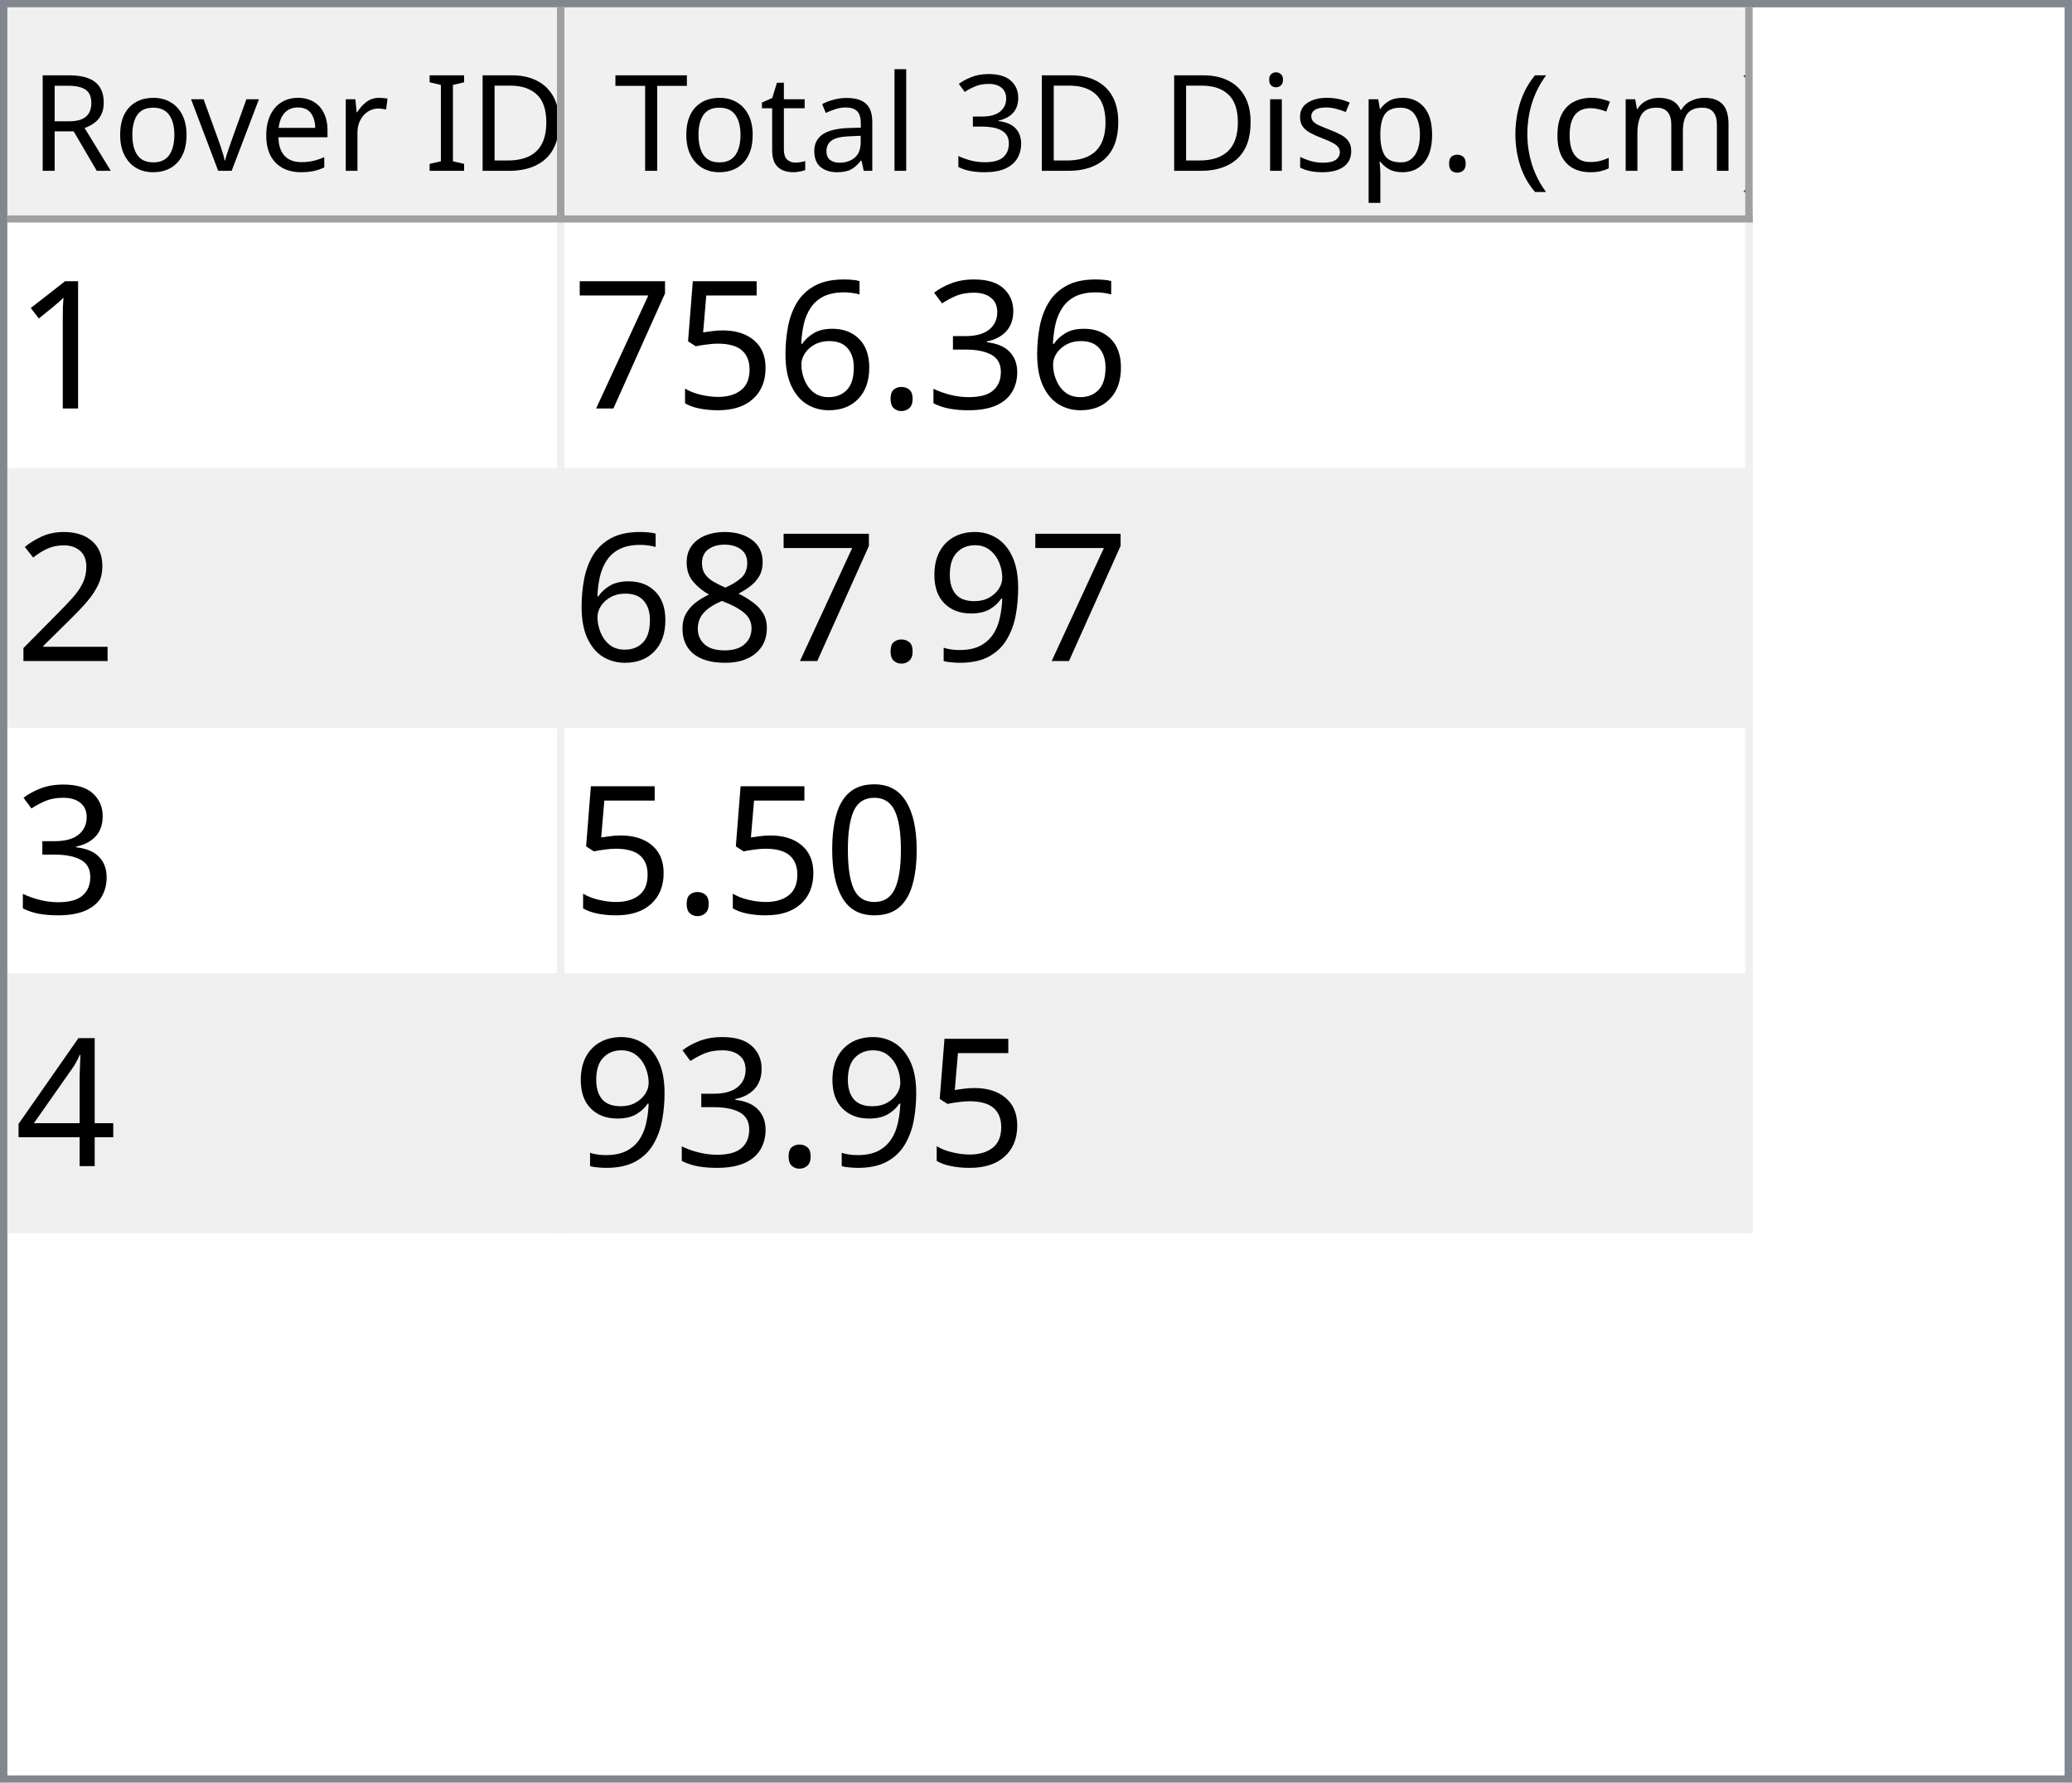
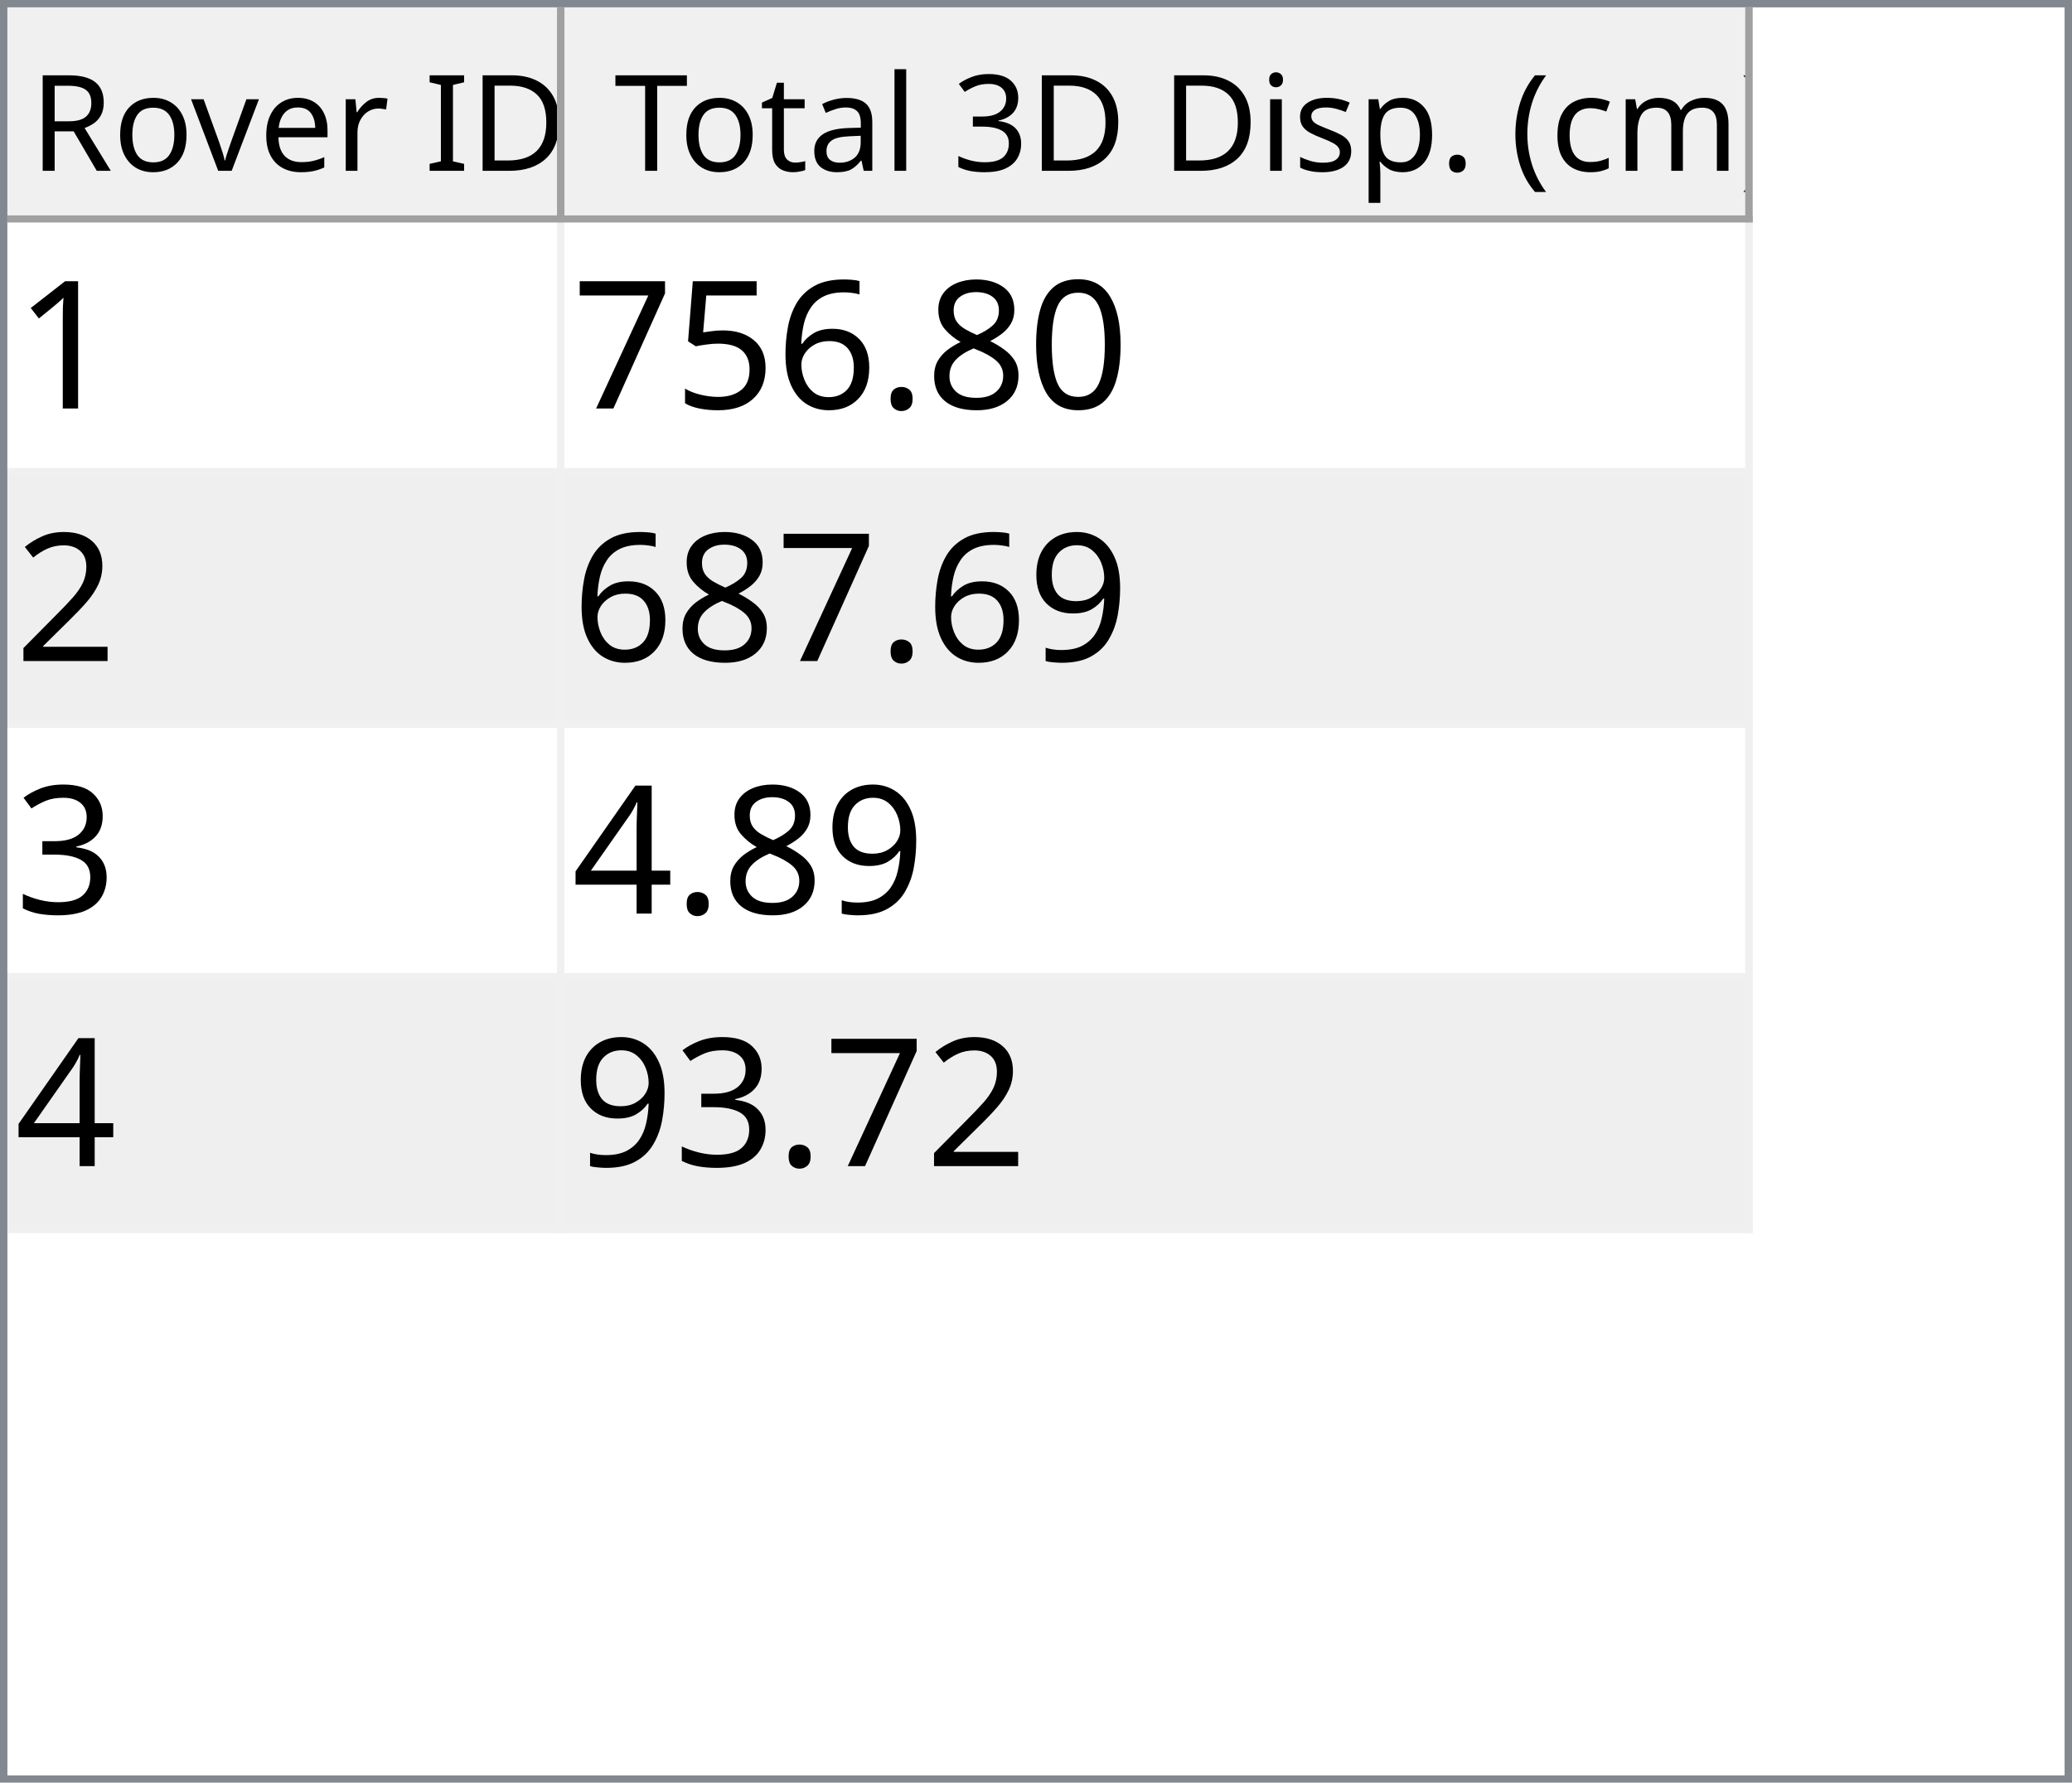
<svg xmlns="http://www.w3.org/2000/svg" style="fill-opacity:1; color-rendering:auto; color-interpolation:auto; text-rendering:auto; stroke:black; stroke-linecap:square; stroke-miterlimit:10; shape-rendering:auto; stroke-opacity:1; fill:black; stroke-dasharray:none; font-weight:normal; stroke-width:1; font-family:'Dialog'; font-style:normal; stroke-linejoin:miter; font-size:12px; stroke-dashoffset:0; image-rendering:auto;" width="279" height="240">
  <defs id="genericDefs" />
  <g>
    <defs id="defs1">
      <clipPath clipPathUnits="userSpaceOnUse" id="clipPath1">
        <path d="M0 0 L279 0 L279 240 L0 240 L0 0 Z" />
      </clipPath>
      <clipPath clipPathUnits="userSpaceOnUse" id="clipPath2">
        <path d="M0 0 L0 240 L279 240 L279 0 Z" />
      </clipPath>
      <clipPath clipPathUnits="userSpaceOnUse" id="clipPath3">
        <path d="M0 0 L0 29 L277 29 L277 0 Z" />
      </clipPath>
      <clipPath clipPathUnits="userSpaceOnUse" id="clipPath4">
        <path d="M0 0 L0 29 L75 29 L75 0 Z" />
      </clipPath>
      <clipPath clipPathUnits="userSpaceOnUse" id="clipPath5">
        <path d="M1 1 L1 28 L74 28 L74 1 Z" />
      </clipPath>
      <clipPath clipPathUnits="userSpaceOnUse" id="clipPath6">
        <path d="M0 0 L0 27 L73 27 L73 0 Z" />
      </clipPath>
      <clipPath clipPathUnits="userSpaceOnUse" id="clipPath7">
        <path d="M-0.5 -0.5 L-0.5 28.5 L74.5 28.5 L74.5 -0.5 Z" />
      </clipPath>
      <clipPath clipPathUnits="userSpaceOnUse" id="clipPath8">
        <path d="M0 0 L0 29 L160 29 L160 0 Z" />
      </clipPath>
      <clipPath clipPathUnits="userSpaceOnUse" id="clipPath9">
        <path d="M1 1 L1 28 L159 28 L159 1 Z" />
      </clipPath>
      <clipPath clipPathUnits="userSpaceOnUse" id="clipPath10">
        <path d="M0 0 L0 27 L158 27 L158 0 Z" />
      </clipPath>
      <clipPath clipPathUnits="userSpaceOnUse" id="clipPath11">
        <path d="M-0.5 -0.5 L-0.5 28.5 L159.5 28.5 L159.5 -0.5 Z" />
      </clipPath>
      <clipPath clipPathUnits="userSpaceOnUse" id="clipPath12">
        <path d="M0 0 L0 209 L277 209 L277 0 Z" />
      </clipPath>
      <clipPath clipPathUnits="userSpaceOnUse" id="clipPath13">
        <path d="M0 0 L0 136 L235 136 L235 0 Z" />
      </clipPath>
      <clipPath clipPathUnits="userSpaceOnUse" id="clipPath14">
        <path d="M-0.5 -0.5 L-0.5 135.5 L234.5 135.5 L234.5 -0.5 Z" />
      </clipPath>
      <clipPath clipPathUnits="userSpaceOnUse" id="clipPath15">
        <path d="M0 0 L0 33 L74 33 L74 0 Z" />
      </clipPath>
      <clipPath clipPathUnits="userSpaceOnUse" id="clipPath16">
        <path d="M0 0 L0 33 L159 33 L159 0 Z" />
      </clipPath>
      <font horiz-adv-x="64.551" id="font1">
        <font-face ascent="107.91" descent="25.098" units-per-em="100" style="font-style:normal; font-family:Segoe UI; font-weight:normal;" />
        <missing-glyph horiz-adv-x="64.551" d="M8.109 0 L8.109 68.266 L56.453 68.266 L56.453 0 L8.109 0 ZM15.328 7.234 L49.219 7.234 L49.219 61.031 L15.328 61.031 L15.328 7.234 Z" />
        <glyph unicode="D" horiz-adv-x="70.117" d="M9.188 0 L9.188 70.016 L28.516 70.016 Q65.531 70.016 65.531 35.891 Q65.531 19.672 55.25 9.836 Q44.969 0 27.734 0 L9.188 0 ZM17.391 62.594 L17.391 7.422 L27.828 7.422 Q41.609 7.422 49.273 14.797 Q56.938 22.172 56.938 35.688 Q56.938 62.594 28.328 62.594 L17.391 62.594 Z" />
        <glyph unicode="I" horiz-adv-x="26.611" d="M17.391 0 L9.188 0 L9.188 70.016 L17.391 70.016 L17.391 0 Z" />
        <glyph unicode=" " horiz-adv-x="27.393" d="" />
        <glyph unicode="r" horiz-adv-x="34.766" d="M34.188 41.891 Q32.078 43.5 28.125 43.5 Q23 43.5 19.555 38.672 Q16.109 33.844 16.109 25.484 L16.109 0 L8.109 0 L8.109 50 L16.109 50 L16.109 39.703 L16.312 39.703 Q18.016 44.969 21.531 47.922 Q25.047 50.875 29.391 50.875 Q32.516 50.875 34.188 50.203 L34.188 41.891 Z" />
        <glyph unicode="e" horiz-adv-x="52.295" d="M48.297 23 L12.984 23 Q13.188 14.656 17.484 10.109 Q21.781 5.562 29.297 5.562 Q37.75 5.562 44.828 11.141 L44.828 3.609 Q38.234 -1.172 27.391 -1.172 Q16.797 -1.172 10.742 5.641 Q4.688 12.453 4.688 24.812 Q4.688 36.469 11.305 43.82 Q17.922 51.172 27.734 51.172 Q37.547 51.172 42.922 44.828 Q48.297 38.484 48.297 27.203 L48.297 23 ZM40.094 29.781 Q40.047 36.719 36.75 40.578 Q33.453 44.438 27.594 44.438 Q21.922 44.438 17.969 40.383 Q14.016 36.328 13.094 29.781 L40.094 29.781 Z" />
        <glyph unicode="v" horiz-adv-x="47.9" d="M47.406 50 L27.484 0 L19.625 0 L0.688 50 L9.469 50 L22.172 13.672 Q23.578 9.672 23.922 6.688 L24.125 6.688 Q24.609 10.453 25.688 13.484 L38.969 50 L47.406 50 Z" />
        <glyph unicode="o" horiz-adv-x="58.594" d="M29 -1.172 Q17.922 -1.172 11.305 5.836 Q4.688 12.844 4.688 24.422 Q4.688 37.016 11.57 44.094 Q18.453 51.172 30.172 51.172 Q41.359 51.172 47.633 44.289 Q53.906 37.406 53.906 25.203 Q53.906 13.234 47.141 6.031 Q40.375 -1.172 29 -1.172 ZM29.594 44.438 Q21.875 44.438 17.383 39.188 Q12.891 33.938 12.891 24.703 Q12.891 15.828 17.43 10.695 Q21.969 5.562 29.594 5.562 Q37.359 5.562 41.531 10.594 Q45.703 15.625 45.703 24.906 Q45.703 34.281 41.531 39.359 Q37.359 44.438 29.594 44.438 Z" />
        <glyph unicode="R" horiz-adv-x="59.814" d="M59.375 0 L49.609 0 L37.891 19.625 Q36.281 22.359 34.766 24.289 Q33.25 26.219 31.664 27.438 Q30.078 28.656 28.25 29.219 Q26.422 29.781 24.125 29.781 L17.391 29.781 L17.391 0 L9.188 0 L9.188 70.016 L30.078 70.016 Q34.672 70.016 38.555 68.867 Q42.438 67.719 45.289 65.375 Q48.141 63.031 49.758 59.547 Q51.375 56.062 51.375 51.375 Q51.375 47.703 50.273 44.656 Q49.172 41.609 47.148 39.211 Q45.125 36.812 42.266 35.133 Q39.406 33.453 35.844 32.516 L35.844 32.328 Q37.594 31.547 38.891 30.547 Q40.188 29.547 41.359 28.18 Q42.531 26.812 43.68 25.078 Q44.828 23.344 46.234 21.047 L59.375 0 ZM17.391 62.594 L17.391 37.203 L28.516 37.203 Q31.594 37.203 34.203 38.133 Q36.812 39.062 38.719 40.797 Q40.625 42.531 41.703 45.047 Q42.781 47.562 42.781 50.688 Q42.781 56.297 39.141 59.445 Q35.5 62.594 28.609 62.594 L17.391 62.594 Z" />
        <glyph unicode=")" horiz-adv-x="30.176" d="M8.297 -15.922 L1.172 -15.922 Q16.406 2.344 16.406 26.812 Q16.406 51.469 1.078 70.016 L8.297 70.016 Q23.531 52.156 23.531 26.703 Q23.531 1.375 8.297 -15.922 Z" />
        <glyph unicode="m" horiz-adv-x="86.133" d="M79.109 0 L71.094 0 L71.094 28.719 Q71.094 37.016 68.531 40.727 Q65.969 44.438 59.906 44.438 Q54.781 44.438 51.195 39.75 Q47.609 35.062 47.609 28.516 L47.609 0 L39.594 0 L39.594 29.688 Q39.594 44.438 28.219 44.438 Q22.953 44.438 19.531 40.016 Q16.109 35.594 16.109 28.516 L16.109 0 L8.109 0 L8.109 50 L16.109 50 L16.109 42.094 L16.312 42.094 Q21.625 51.172 31.844 51.172 Q36.969 51.172 40.773 48.312 Q44.578 45.453 46 40.828 Q51.562 51.172 62.594 51.172 Q79.109 51.172 79.109 30.812 L79.109 0 Z" />
        <glyph unicode="c" horiz-adv-x="46.191" d="M42.188 2.297 Q36.422 -1.172 28.516 -1.172 Q17.828 -1.172 11.258 5.789 Q4.688 12.75 4.688 23.828 Q4.688 36.188 11.766 43.68 Q18.844 51.172 30.672 51.172 Q37.25 51.172 42.281 48.734 L42.281 40.531 Q36.719 44.438 30.375 44.438 Q22.703 44.438 17.797 38.945 Q12.891 33.453 12.891 24.516 Q12.891 15.719 17.508 10.641 Q22.125 5.562 29.891 5.562 Q36.422 5.562 42.188 9.906 L42.188 2.297 Z" />
        <glyph unicode="(" horiz-adv-x="30.176" d="M29.109 -15.922 L21.969 -15.922 Q6.844 1.375 6.844 26.703 Q6.844 52.156 21.969 70.016 L29.203 70.016 Q13.875 51.469 13.875 26.812 Q13.875 2.344 29.109 -15.922 Z" />
        <glyph unicode="." horiz-adv-x="21.68" d="M10.891 -1.078 Q8.641 -1.078 7.055 0.539 Q5.469 2.156 5.469 4.391 Q5.469 6.641 7.055 8.273 Q8.641 9.906 10.891 9.906 Q13.188 9.906 14.797 8.273 Q16.406 6.641 16.406 4.391 Q16.406 2.156 14.797 0.539 Q13.188 -1.078 10.891 -1.078 Z" />
        <glyph unicode="p" horiz-adv-x="58.789" d="M16.312 7.234 L16.109 7.234 L16.109 -23 L8.109 -23 L8.109 50 L16.109 50 L16.109 41.219 L16.312 41.219 Q22.219 51.172 33.594 51.172 Q43.266 51.172 48.688 44.461 Q54.109 37.75 54.109 26.469 Q54.109 13.922 48 6.375 Q41.891 -1.172 31.297 -1.172 Q21.578 -1.172 16.312 7.234 ZM16.109 27.391 L16.109 20.406 Q16.109 14.203 20.141 9.883 Q24.172 5.562 30.375 5.562 Q37.641 5.562 41.773 11.133 Q45.906 16.703 45.906 26.609 Q45.906 34.969 42.047 39.703 Q38.188 44.438 31.594 44.438 Q24.609 44.438 20.359 39.578 Q16.109 34.719 16.109 27.391 Z" />
        <glyph unicode="s" horiz-adv-x="42.432" d="M5.078 1.812 L5.078 10.406 Q11.625 5.562 19.484 5.562 Q30.031 5.562 30.031 12.594 Q30.031 14.594 29.125 15.992 Q28.219 17.391 26.68 18.461 Q25.141 19.531 23.07 20.383 Q21 21.234 18.609 22.172 Q15.281 23.484 12.766 24.828 Q10.25 26.172 8.57 27.859 Q6.891 29.547 6.031 31.695 Q5.172 33.844 5.172 36.719 Q5.172 40.234 6.789 42.945 Q8.406 45.656 11.086 47.484 Q13.766 49.312 17.211 50.242 Q20.656 51.172 24.312 51.172 Q30.812 51.172 35.938 48.922 L35.938 40.828 Q30.422 44.438 23.25 44.438 Q21 44.438 19.195 43.922 Q17.391 43.406 16.094 42.477 Q14.797 41.547 14.086 40.258 Q13.375 38.969 13.375 37.406 Q13.375 35.453 14.086 34.133 Q14.797 32.812 16.164 31.789 Q17.531 30.766 19.484 29.938 Q21.438 29.109 23.922 28.125 Q27.25 26.859 29.883 25.516 Q32.516 24.172 34.375 22.484 Q36.234 20.797 37.234 18.602 Q38.234 16.406 38.234 13.375 Q38.234 9.672 36.602 6.938 Q34.969 4.203 32.234 2.398 Q29.5 0.594 25.93 -0.289 Q22.359 -1.172 18.453 -1.172 Q10.75 -1.172 5.078 1.812 Z" />
        <glyph unicode="i" horiz-adv-x="24.219" d="M12.203 62.703 Q10.062 62.703 8.547 64.164 Q7.031 65.625 7.031 67.875 Q7.031 70.125 8.547 71.609 Q10.062 73.094 12.203 73.094 Q14.406 73.094 15.945 71.609 Q17.484 70.125 17.484 67.875 Q17.484 65.719 15.945 64.211 Q14.406 62.703 12.203 62.703 ZM16.109 0 L8.109 0 L8.109 50 L16.109 50 L16.109 0 Z" />
        <glyph unicode="3" horiz-adv-x="53.906" d="M46.531 19.828 Q46.531 15.094 44.75 11.211 Q42.969 7.328 39.719 4.57 Q36.469 1.812 31.93 0.297 Q27.391 -1.219 21.922 -1.219 Q11.922 -1.219 6 2.594 L6 11.188 Q13.094 5.609 22.219 5.609 Q25.875 5.609 28.828 6.539 Q31.781 7.469 33.906 9.227 Q36.031 10.984 37.18 13.477 Q38.328 15.969 38.328 19.094 Q38.328 32.812 18.797 32.812 L12.984 32.812 L12.984 39.594 L18.5 39.594 Q35.797 39.594 35.797 52.484 Q35.797 64.406 22.609 64.406 Q15.188 64.406 8.688 59.422 L8.688 67.188 Q15.375 71.188 24.609 71.188 Q29 71.188 32.57 69.969 Q36.141 68.75 38.68 66.555 Q41.219 64.359 42.609 61.281 Q44 58.203 44 54.5 Q44 40.672 30.031 36.719 L30.031 36.531 Q33.594 36.141 36.625 34.797 Q39.656 33.453 41.852 31.305 Q44.047 29.156 45.289 26.25 Q46.531 23.344 46.531 19.828 Z" />
        <glyph unicode="l" horiz-adv-x="24.219" d="M16.109 0 L8.109 0 L8.109 74.031 L16.109 74.031 L16.109 0 Z" />
        <glyph unicode="a" horiz-adv-x="50.879" d="M43.891 0 L35.891 0 L35.891 7.812 L35.688 7.812 Q30.469 -1.172 20.312 -1.172 Q12.844 -1.172 8.617 2.781 Q4.391 6.734 4.391 13.281 Q4.391 27.297 20.906 29.594 L35.891 31.688 Q35.891 44.438 25.594 44.438 Q16.547 44.438 9.281 38.281 L9.281 46.484 Q16.656 51.172 26.266 51.172 Q43.891 51.172 43.891 32.516 L43.891 0 ZM35.891 25.297 L23.828 23.641 Q18.266 22.859 15.43 20.875 Q12.594 18.891 12.594 13.875 Q12.594 10.203 15.211 7.883 Q17.828 5.562 22.172 5.562 Q28.125 5.562 32.008 9.742 Q35.891 13.922 35.891 20.312 L35.891 25.297 Z" />
        <glyph unicode="t" horiz-adv-x="33.887" d="M31.297 0.484 Q28.469 -1.078 23.828 -1.078 Q10.688 -1.078 10.688 13.578 L10.688 43.172 L2.094 43.172 L2.094 50 L10.688 50 L10.688 62.203 L18.703 64.797 L18.703 50 L31.297 50 L31.297 43.172 L18.703 43.172 L18.703 14.984 Q18.703 9.969 20.414 7.82 Q22.125 5.672 26.078 5.672 Q29.109 5.672 31.297 7.328 L31.297 0.484 Z" />
        <glyph unicode="T" horiz-adv-x="52.393" d="M50.594 62.594 L30.375 62.594 L30.375 0 L22.172 0 L22.172 62.594 L2 62.594 L2 70.016 L50.594 70.016 L50.594 62.594 Z" />
      </font>
      <font horiz-adv-x="75.0" id="font2">
        <font-face ascent="100.537" descent="21.973" units-per-em="100" style="font-style:normal; font-family:sans-serif; font-weight:normal;" />
        <missing-glyph horiz-adv-x="75.0" d="M12.5 0 L12.5 62.5 L62.5 62.5 L62.5 0 L12.5 0 ZM14.062 1.562 L60.938 1.562 L60.938 60.938 L14.062 60.938 L14.062 1.562 Z" />
        <glyph unicode="1" horiz-adv-x="55.615" d="M37.25 0 L28.469 0 L28.469 56 Q25.297 52.984 20.141 49.953 Q14.984 46.922 10.891 45.406 L10.891 53.906 Q18.266 57.375 23.781 62.305 Q29.297 67.234 31.594 71.875 L37.25 71.875 L37.25 0 Z" />
-         <glyph unicode="3" horiz-adv-x="55.615" d="M4.203 18.891 L12.984 20.062 Q14.5 12.594 18.141 9.297 Q21.781 6 27 6 Q33.203 6 37.477 10.297 Q41.75 14.594 41.75 20.953 Q41.75 27 37.797 30.93 Q33.844 34.859 27.734 34.859 Q25.25 34.859 21.531 33.891 L22.516 41.609 Q23.391 41.5 23.922 41.5 Q29.547 41.5 34.039 44.43 Q38.531 47.359 38.531 53.469 Q38.531 58.297 35.258 61.477 Q31.984 64.656 26.812 64.656 Q21.688 64.656 18.266 61.43 Q14.844 58.203 13.875 51.766 L5.078 53.328 Q6.688 62.156 12.398 67.016 Q18.109 71.875 26.609 71.875 Q32.469 71.875 37.398 69.359 Q42.328 66.844 44.945 62.5 Q47.562 58.156 47.562 53.266 Q47.562 48.641 45.07 44.828 Q42.578 41.016 37.703 38.766 Q44.047 37.312 47.562 32.695 Q51.078 28.078 51.078 21.141 Q51.078 11.766 44.242 5.25 Q37.406 -1.266 26.953 -1.266 Q17.531 -1.266 11.305 4.352 Q5.078 9.969 4.203 18.891 Z" />
+         <glyph unicode="0" horiz-adv-x="55.615" d="M4.156 35.297 Q4.156 48 6.766 55.742 Q9.375 63.484 14.523 67.68 Q19.672 71.875 27.484 71.875 Q33.25 71.875 37.594 69.555 Q41.938 67.234 44.773 62.867 Q47.609 58.5 49.219 52.227 Q50.828 45.953 50.828 35.297 Q50.828 22.703 48.242 14.969 Q45.656 7.234 40.508 3.008 Q35.359 -1.219 27.484 -1.219 Q17.141 -1.219 11.234 6.203 Q4.156 15.141 4.156 35.297 ZM13.188 35.297 Q13.188 17.672 17.312 11.836 Q21.438 6 27.484 6 Q33.547 6 37.672 11.859 Q41.797 17.719 41.797 35.297 Q41.797 52.984 37.672 58.789 Q33.547 64.594 27.391 64.594 Q21.344 64.594 17.719 59.469 Q13.188 52.938 13.188 35.297 Z" />
+         <glyph unicode="8" horiz-adv-x="55.615" d="M17.672 38.812 Q12.203 40.828 9.57 44.539 Q6.938 48.25 6.938 53.422 Q6.938 61.234 12.555 66.555 Q18.172 71.875 27.484 71.875 Q36.859 71.875 42.578 66.43 Q48.297 60.984 48.297 53.172 Q48.297 48.188 45.68 44.508 Q43.062 40.828 37.75 38.812 Q44.344 36.672 47.781 31.883 Q51.219 27.094 51.219 20.453 Q51.219 11.281 44.727 5.031 Q38.234 -1.219 27.641 -1.219 Q17.047 -1.219 10.547 5.055 Q4.047 11.328 4.047 20.703 Q4.047 27.688 7.594 32.398 Q11.141 37.109 17.672 38.812 ZM15.922 53.719 Q15.922 48.641 19.195 45.414 Q22.469 42.188 27.688 42.188 Q32.766 42.188 36.016 45.383 Q39.266 48.578 39.266 53.219 Q39.266 58.062 35.914 61.359 Q32.562 64.656 27.594 64.656 Q22.562 64.656 19.242 61.43 Q15.922 58.203 15.922 53.719 ZM13.094 20.656 Q13.094 16.891 14.875 13.375 Q16.656 9.859 20.172 7.93 Q23.688 6 27.734 6 Q34.031 6 38.133 10.055 Q42.234 14.109 42.234 20.359 Q42.234 26.703 38.016 30.859 Q33.797 35.016 27.438 35.016 Q21.234 35.016 17.164 30.914 Q13.094 26.812 13.094 20.656 Z" />
        <glyph unicode="." horiz-adv-x="27.783" d="M9.078 0 L9.078 10.016 L19.094 10.016 L19.094 0 L9.078 0 Z" />
        <glyph unicode="6" horiz-adv-x="55.615" d="M49.75 54.047 L41.016 53.375 Q39.844 58.547 37.703 60.891 Q34.125 64.656 28.906 64.656 Q24.703 64.656 21.531 62.312 Q17.391 59.281 14.992 53.469 Q12.594 47.656 12.5 36.922 Q15.672 41.75 20.266 44.094 Q24.859 46.438 29.891 46.438 Q38.672 46.438 44.852 39.969 Q51.031 33.5 51.031 23.25 Q51.031 16.5 48.125 10.719 Q45.219 4.938 40.141 1.859 Q35.062 -1.219 28.609 -1.219 Q17.625 -1.219 10.695 6.859 Q3.766 14.938 3.766 33.5 Q3.766 54.25 11.422 63.672 Q18.109 71.875 29.438 71.875 Q37.891 71.875 43.289 67.141 Q48.688 62.406 49.75 54.047 ZM13.875 23.188 Q13.875 18.656 15.797 14.508 Q17.719 10.359 21.188 8.18 Q24.656 6 28.469 6 Q34.031 6 38.039 10.492 Q42.047 14.984 42.047 22.703 Q42.047 30.125 38.086 34.398 Q34.125 38.672 28.125 38.672 Q22.172 38.672 18.023 34.398 Q13.875 30.125 13.875 23.188 Z" />
        <glyph unicode="5" horiz-adv-x="55.615" d="M4.156 18.75 L13.375 19.531 Q14.406 12.797 18.141 9.398 Q21.875 6 27.156 6 Q33.5 6 37.891 10.789 Q42.281 15.578 42.281 23.484 Q42.281 31 38.062 35.352 Q33.844 39.703 27 39.703 Q22.75 39.703 19.336 37.773 Q15.922 35.844 13.969 32.766 L5.719 33.844 L12.641 70.609 L48.25 70.609 L48.25 62.203 L19.672 62.203 L15.828 42.969 Q22.266 47.469 29.344 47.469 Q38.719 47.469 45.164 40.969 Q51.609 34.469 51.609 24.266 Q51.609 14.547 45.953 7.469 Q39.062 -1.219 27.156 -1.219 Q17.391 -1.219 11.211 4.25 Q5.031 9.719 4.156 18.75 Z" />
        <glyph unicode="7" horiz-adv-x="55.615" d="M4.734 62.203 L4.734 70.656 L51.078 70.656 L51.078 63.812 Q44.234 56.547 37.523 44.484 Q30.812 32.422 27.156 19.672 Q24.516 10.688 23.781 0 L14.75 0 Q14.891 8.453 18.062 20.414 Q21.234 32.375 27.172 43.484 Q33.109 54.594 39.797 62.203 L4.734 62.203 Z" />
        <glyph unicode="2" horiz-adv-x="55.615" d="M50.344 8.453 L50.344 0 L3.031 0 Q2.938 3.172 4.047 6.109 Q5.859 10.938 9.836 15.625 Q13.812 20.312 21.344 26.469 Q33.016 36.031 37.117 41.625 Q41.219 47.219 41.219 52.203 Q41.219 57.422 37.477 61.008 Q33.734 64.594 27.734 64.594 Q21.391 64.594 17.578 60.789 Q13.766 56.984 13.719 50.25 L4.688 51.172 Q5.609 61.281 11.664 66.578 Q17.719 71.875 27.938 71.875 Q38.234 71.875 44.242 66.164 Q50.25 60.453 50.25 52 Q50.25 47.703 48.492 43.555 Q46.734 39.406 42.656 34.812 Q38.578 30.219 29.109 22.219 Q21.188 15.578 18.945 13.211 Q16.703 10.844 15.234 8.453 L50.344 8.453 Z" />
        <glyph unicode="9" horiz-adv-x="55.615" d="M5.469 16.547 L13.922 17.328 Q14.984 11.375 18.016 8.688 Q21.047 6 25.781 6 Q29.828 6 32.883 7.859 Q35.938 9.719 37.891 12.82 Q39.844 15.922 41.164 21.195 Q42.484 26.469 42.484 31.938 Q42.484 32.516 42.438 33.688 Q39.797 29.5 35.234 26.883 Q30.672 24.266 25.344 24.266 Q16.453 24.266 10.305 30.711 Q4.156 37.156 4.156 47.703 Q4.156 58.594 10.578 65.234 Q17 71.875 26.656 71.875 Q33.641 71.875 39.43 68.117 Q45.219 64.359 48.219 57.398 Q51.219 50.438 51.219 37.25 Q51.219 23.531 48.242 15.406 Q45.266 7.281 39.383 3.031 Q33.5 -1.219 25.594 -1.219 Q17.188 -1.219 11.867 3.445 Q6.547 8.109 5.469 16.547 ZM41.453 48.141 Q41.453 55.719 37.43 60.156 Q33.406 64.594 27.734 64.594 Q21.875 64.594 17.531 59.812 Q13.188 55.031 13.188 47.406 Q13.188 40.578 17.312 36.305 Q21.438 32.031 27.484 32.031 Q33.594 32.031 37.523 36.305 Q41.453 40.578 41.453 48.141 Z" />
-         <glyph unicode="8" horiz-adv-x="55.615" d="M17.672 38.812 Q12.203 40.828 9.57 44.539 Q6.938 48.25 6.938 53.422 Q6.938 61.234 12.555 66.555 Q18.172 71.875 27.484 71.875 Q36.859 71.875 42.578 66.43 Q48.297 60.984 48.297 53.172 Q48.297 48.188 45.68 44.508 Q43.062 40.828 37.75 38.812 Q44.344 36.672 47.781 31.883 Q51.219 27.094 51.219 20.453 Q51.219 11.281 44.727 5.031 Q38.234 -1.219 27.641 -1.219 Q17.047 -1.219 10.547 5.055 Q4.047 11.328 4.047 20.703 Q4.047 27.688 7.594 32.398 Q11.141 37.109 17.672 38.812 ZM15.922 53.719 Q15.922 48.641 19.195 45.414 Q22.469 42.188 27.688 42.188 Q32.766 42.188 36.016 45.383 Q39.266 48.578 39.266 53.219 Q39.266 58.062 35.914 61.359 Q32.562 64.656 27.594 64.656 Q22.562 64.656 19.242 61.43 Q15.922 58.203 15.922 53.719 ZM13.094 20.656 Q13.094 16.891 14.875 13.375 Q16.656 9.859 20.172 7.93 Q23.688 6 27.734 6 Q34.031 6 38.133 10.055 Q42.234 14.109 42.234 20.359 Q42.234 26.703 38.016 30.859 Q33.797 35.016 27.438 35.016 Q21.234 35.016 17.164 30.914 Q13.094 26.812 13.094 20.656 Z" />
-         <glyph unicode="0" horiz-adv-x="55.615" d="M4.156 35.297 Q4.156 48 6.766 55.742 Q9.375 63.484 14.523 67.68 Q19.672 71.875 27.484 71.875 Q33.25 71.875 37.594 69.555 Q41.938 67.234 44.773 62.867 Q47.609 58.5 49.219 52.227 Q50.828 45.953 50.828 35.297 Q50.828 22.703 48.242 14.969 Q45.656 7.234 40.508 3.008 Q35.359 -1.219 27.484 -1.219 Q17.141 -1.219 11.234 6.203 Q4.156 15.141 4.156 35.297 ZM13.188 35.297 Q13.188 17.672 17.312 11.836 Q21.438 6 27.484 6 Q33.547 6 37.672 11.859 Q41.797 17.719 41.797 35.297 Q41.797 52.984 37.672 58.789 Q33.547 64.594 27.391 64.594 Q21.344 64.594 17.719 59.469 Q13.188 52.938 13.188 35.297 Z" />
+         <glyph unicode="3" horiz-adv-x="55.615" d="M4.203 18.891 L12.984 20.062 Q14.5 12.594 18.141 9.297 Q21.781 6 27 6 Q33.203 6 37.477 10.297 Q41.75 14.594 41.75 20.953 Q41.75 27 37.797 30.93 Q33.844 34.859 27.734 34.859 Q25.25 34.859 21.531 33.891 L22.516 41.609 Q23.391 41.5 23.922 41.5 Q29.547 41.5 34.039 44.43 Q38.531 47.359 38.531 53.469 Q38.531 58.297 35.258 61.477 Q31.984 64.656 26.812 64.656 Q21.688 64.656 18.266 61.43 Q14.844 58.203 13.875 51.766 L5.078 53.328 Q6.688 62.156 12.398 67.016 Q18.109 71.875 26.609 71.875 Q32.469 71.875 37.398 69.359 Q42.328 66.844 44.945 62.5 Q47.562 58.156 47.562 53.266 Q47.562 48.641 45.07 44.828 Q42.578 41.016 37.703 38.766 Q44.047 37.312 47.562 32.695 Q51.078 28.078 51.078 21.141 Q51.078 11.766 44.242 5.25 Q37.406 -1.266 26.953 -1.266 Q17.531 -1.266 11.305 4.352 Q5.078 9.969 4.203 18.891 Z" />
        <glyph unicode="4" horiz-adv-x="55.615" d="M32.328 0 L32.328 17.141 L1.266 17.141 L1.266 25.203 L33.938 71.578 L41.109 71.578 L41.109 25.203 L50.781 25.203 L50.781 17.141 L41.109 17.141 L41.109 0 L32.328 0 ZM32.328 25.203 L32.328 57.469 L9.906 25.203 L32.328 25.203 Z" />
      </font>
    </defs>
    <g style="fill:white; stroke:white;">
      <rect x="0" y="0" width="279" style="clip-path:url(#clipPath1); stroke:none;" height="240" />
    </g>
    <g style="fill:white; text-rendering:optimizeSpeed; color-rendering:optimizeSpeed; image-rendering:optimizeSpeed; shape-rendering:crispEdges; stroke:white; color-interpolation:sRGB;">
      <rect x="0" width="279" height="240" y="0" style="stroke:none;" />
      <path style="stroke:none;" d="M0 240 L279 240 L279 0 L0 0 Z" />
    </g>
    <g style="fill:rgb(240,240,240); font-size:18px; font-family:'Segoe UI'; stroke:rgb(240,240,240);">
      <rect x="0" y="0" width="279" style="clip-path:url(#clipPath2); stroke:none;" height="240" />
    </g>
    <g style="fill:rgb(130,135,144); font-size:18px; font-family:'Segoe UI'; stroke:rgb(130,135,144);">
      <path d="M0 0 L279 0 L279 240 L0 240 L0 0 ZM1 1 L278 1 L278 239 L1 239 L1 1 Z" style="fill-rule:evenodd; clip-path:url(#clipPath2); stroke:none;" />
    </g>
    <g style="fill:white; font-size:18px; font-family:'Segoe UI'; stroke:white;" transform="translate(1,1)">
      <rect x="0" y="0" width="277" style="clip-path:url(#clipPath3); stroke:none;" height="29" />
    </g>
    <g style="fill:rgb(240,240,240); font-size:18px; font-family:'Segoe UI'; stroke:rgb(240,240,240);" transform="translate(1,1)">
      <rect x="0" y="0" width="75" style="clip-path:url(#clipPath4); stroke:none;" height="29" />
    </g>
    <g style="font-family:'Segoe UI'; font-size:18px;" transform="translate(2,2)">
      <text x="2" xml:space="preserve" y="21" style="clip-path:url(#clipPath6); stroke:none;">Rover ID</text>
    </g>
    <g transform="translate(1.5,1.5)" style="fill:rgb(160,160,160); font-size:18px; font-family:'Segoe UI'; stroke:rgb(160,160,160); stroke-linejoin:bevel;">
      <line x1="74" x2="74" y1="0" style="fill:none; clip-path:url(#clipPath7);" y2="28" />
    </g>
    <g transform="matrix(1,0,0,1,1,1) translate(0.5,0.5)" style="fill:rgb(160,160,160); font-size:18px; font-family:'Segoe UI'; stroke:rgb(160,160,160); stroke-linejoin:bevel;">
      <line x1="0" x2="74" y1="28" style="fill:none; clip-path:url(#clipPath7);" y2="28" />
    </g>
    <g style="fill:rgb(240,240,240); font-size:18px; font-family:'Segoe UI'; stroke:rgb(240,240,240);" transform="translate(76,1)">
      <rect x="0" y="0" width="160" style="clip-path:url(#clipPath8); stroke:none;" height="29" />
    </g>
    <g style="font-family:'Segoe UI'; font-size:18px;" transform="translate(77,2)">
      <text x="1" xml:space="preserve" y="21" style="clip-path:url(#clipPath10); stroke:none;"> Total 3D Disp. (cm)</text>
    </g>
    <g transform="translate(76.5,1.5)" style="fill:rgb(160,160,160); font-size:18px; font-family:'Segoe UI'; stroke:rgb(160,160,160); stroke-linejoin:bevel;">
      <line x1="159" x2="159" y1="0" style="fill:none; clip-path:url(#clipPath11);" y2="28" />
    </g>
    <g transform="matrix(1,0,0,1,76,1) translate(0.5,0.5)" style="fill:rgb(160,160,160); font-size:18px; font-family:'Segoe UI'; stroke:rgb(160,160,160); stroke-linejoin:bevel;">
      <line x1="0" x2="159" y1="28" style="fill:none; clip-path:url(#clipPath11);" y2="28" />
    </g>
    <g style="fill:white; font-size:18px; font-family:'Segoe UI'; stroke:white;" transform="translate(1,30)">
      <rect x="0" y="0" width="277" style="clip-path:url(#clipPath12); stroke:none;" height="209" />
    </g>
    <g style="fill:rgb(240,240,240); font-size:24px; font-family:sans-serif; stroke:rgb(240,240,240);" transform="translate(1,30)">
      <rect x="0" y="0" width="235" style="clip-path:url(#clipPath13); stroke:none;" height="136" />
      <line transform="translate(0.5,0.5)" x1="0" x2="234" y1="33" style="clip-path:url(#clipPath14); fill:none; stroke-linejoin:bevel;" y2="33" />
    </g>
    <g transform="matrix(1,0,0,1,1,30) translate(0.5,0.5)" style="fill:rgb(240,240,240); font-size:24px; font-family:sans-serif; stroke:rgb(240,240,240); stroke-linejoin:bevel;">
      <line x1="0" x2="234" y1="67" style="fill:none; clip-path:url(#clipPath14);" y2="67" />
    </g>
    <g transform="matrix(1,0,0,1,1,30) translate(0.5,0.5)" style="fill:rgb(240,240,240); font-size:24px; font-family:sans-serif; stroke:rgb(240,240,240); stroke-linejoin:bevel;">
      <line x1="0" x2="234" y1="101" style="fill:none; clip-path:url(#clipPath14);" y2="101" />
    </g>
    <g transform="matrix(1,0,0,1,1,30) translate(0.5,0.5)" style="fill:rgb(240,240,240); font-size:24px; font-family:sans-serif; stroke:rgb(240,240,240); stroke-linejoin:bevel;">
      <line x1="0" x2="234" y1="135" style="fill:none; clip-path:url(#clipPath14);" y2="135" />
    </g>
    <g transform="matrix(1,0,0,1,1,30) translate(0.5,0.5)" style="fill:rgb(240,240,240); font-size:24px; font-family:sans-serif; stroke:rgb(240,240,240); stroke-linejoin:bevel;">
      <line x1="74" x2="74" y1="0" style="fill:none; clip-path:url(#clipPath14);" y2="135" />
    </g>
    <g transform="matrix(1,0,0,1,1,30) translate(0.5,0.5)" style="fill:rgb(240,240,240); font-size:24px; font-family:sans-serif; stroke:rgb(240,240,240); stroke-linejoin:bevel;">
      <line x1="234" x2="234" y1="0" style="fill:none; clip-path:url(#clipPath14);" y2="135" />
    </g>
    <g style="fill:white; font-size:24px; font-family:sans-serif; stroke:white;" transform="matrix(1,0,0,1,1,30)">
      <rect x="0" y="0" width="74" style="clip-path:url(#clipPath15); stroke:none;" height="33" />
      <text x="1" y="25" style="fill:black; clip-path:url(#clipPath15); stroke:none;" xml:space="preserve">1</text>
    </g>
    <g style="fill:white; font-size:24px; font-family:sans-serif; stroke:white;" transform="matrix(1,0,0,1,1,30) translate(75,0)">
      <rect x="0" y="0" width="159" style="clip-path:url(#clipPath16); stroke:none;" height="33" />
-       <text x="1" y="25" style="fill:black; clip-path:url(#clipPath16); stroke:none;" xml:space="preserve">756.36</text>
+       <text x="1" y="25" style="fill:black; clip-path:url(#clipPath16); stroke:none;" xml:space="preserve">756.80</text>
    </g>
    <g style="fill:rgb(239,239,239); font-size:24px; font-family:sans-serif; stroke:rgb(239,239,239);" transform="matrix(1,0,0,1,1,30) translate(0,34)">
      <rect x="0" y="0" width="74" style="clip-path:url(#clipPath15); stroke:none;" height="33" />
      <text x="1" y="25" style="fill:black; clip-path:url(#clipPath15); stroke:none;" xml:space="preserve">2</text>
    </g>
    <g style="fill:rgb(239,239,239); font-size:24px; font-family:sans-serif; stroke:rgb(239,239,239);" transform="matrix(1,0,0,1,1,30) translate(75,34)">
      <rect x="0" y="0" width="159" style="clip-path:url(#clipPath16); stroke:none;" height="33" />
-       <text x="1" y="25" style="fill:black; clip-path:url(#clipPath16); stroke:none;" xml:space="preserve">687.97</text>
+       <text x="1" y="25" style="fill:black; clip-path:url(#clipPath16); stroke:none;" xml:space="preserve">687.69</text>
    </g>
    <g style="fill:white; font-size:24px; font-family:sans-serif; stroke:white;" transform="matrix(1,0,0,1,1,30) translate(0,68)">
      <rect x="0" y="0" width="74" style="clip-path:url(#clipPath15); stroke:none;" height="33" />
      <text x="1" y="25" style="fill:black; clip-path:url(#clipPath15); stroke:none;" xml:space="preserve">3</text>
    </g>
    <g style="fill:white; font-size:24px; font-family:sans-serif; stroke:white;" transform="matrix(1,0,0,1,1,30) translate(75,68)">
      <rect x="0" y="0" width="159" style="clip-path:url(#clipPath16); stroke:none;" height="33" />
-       <text x="1" y="25" style="fill:black; clip-path:url(#clipPath16); stroke:none;" xml:space="preserve">5.50</text>
+       <text x="1" y="25" style="fill:black; clip-path:url(#clipPath16); stroke:none;" xml:space="preserve">4.89</text>
    </g>
    <g style="fill:rgb(239,239,239); font-size:24px; font-family:sans-serif; stroke:rgb(239,239,239);" transform="matrix(1,0,0,1,1,30) translate(0,102)">
      <rect x="0" y="0" width="74" style="clip-path:url(#clipPath15); stroke:none;" height="33" />
      <text x="1" y="25" style="fill:black; clip-path:url(#clipPath15); stroke:none;" xml:space="preserve">4</text>
    </g>
    <g style="fill:rgb(239,239,239); font-size:24px; font-family:sans-serif; stroke:rgb(239,239,239);" transform="matrix(1,0,0,1,1,30) translate(75,102)">
      <rect x="0" y="0" width="159" style="clip-path:url(#clipPath16); stroke:none;" height="33" />
-       <text x="1" y="25" style="fill:black; clip-path:url(#clipPath16); stroke:none;" xml:space="preserve">93.95</text>
+       <text x="1" y="25" style="fill:black; clip-path:url(#clipPath16); stroke:none;" xml:space="preserve">93.72</text>
    </g>
  </g>
</svg>
